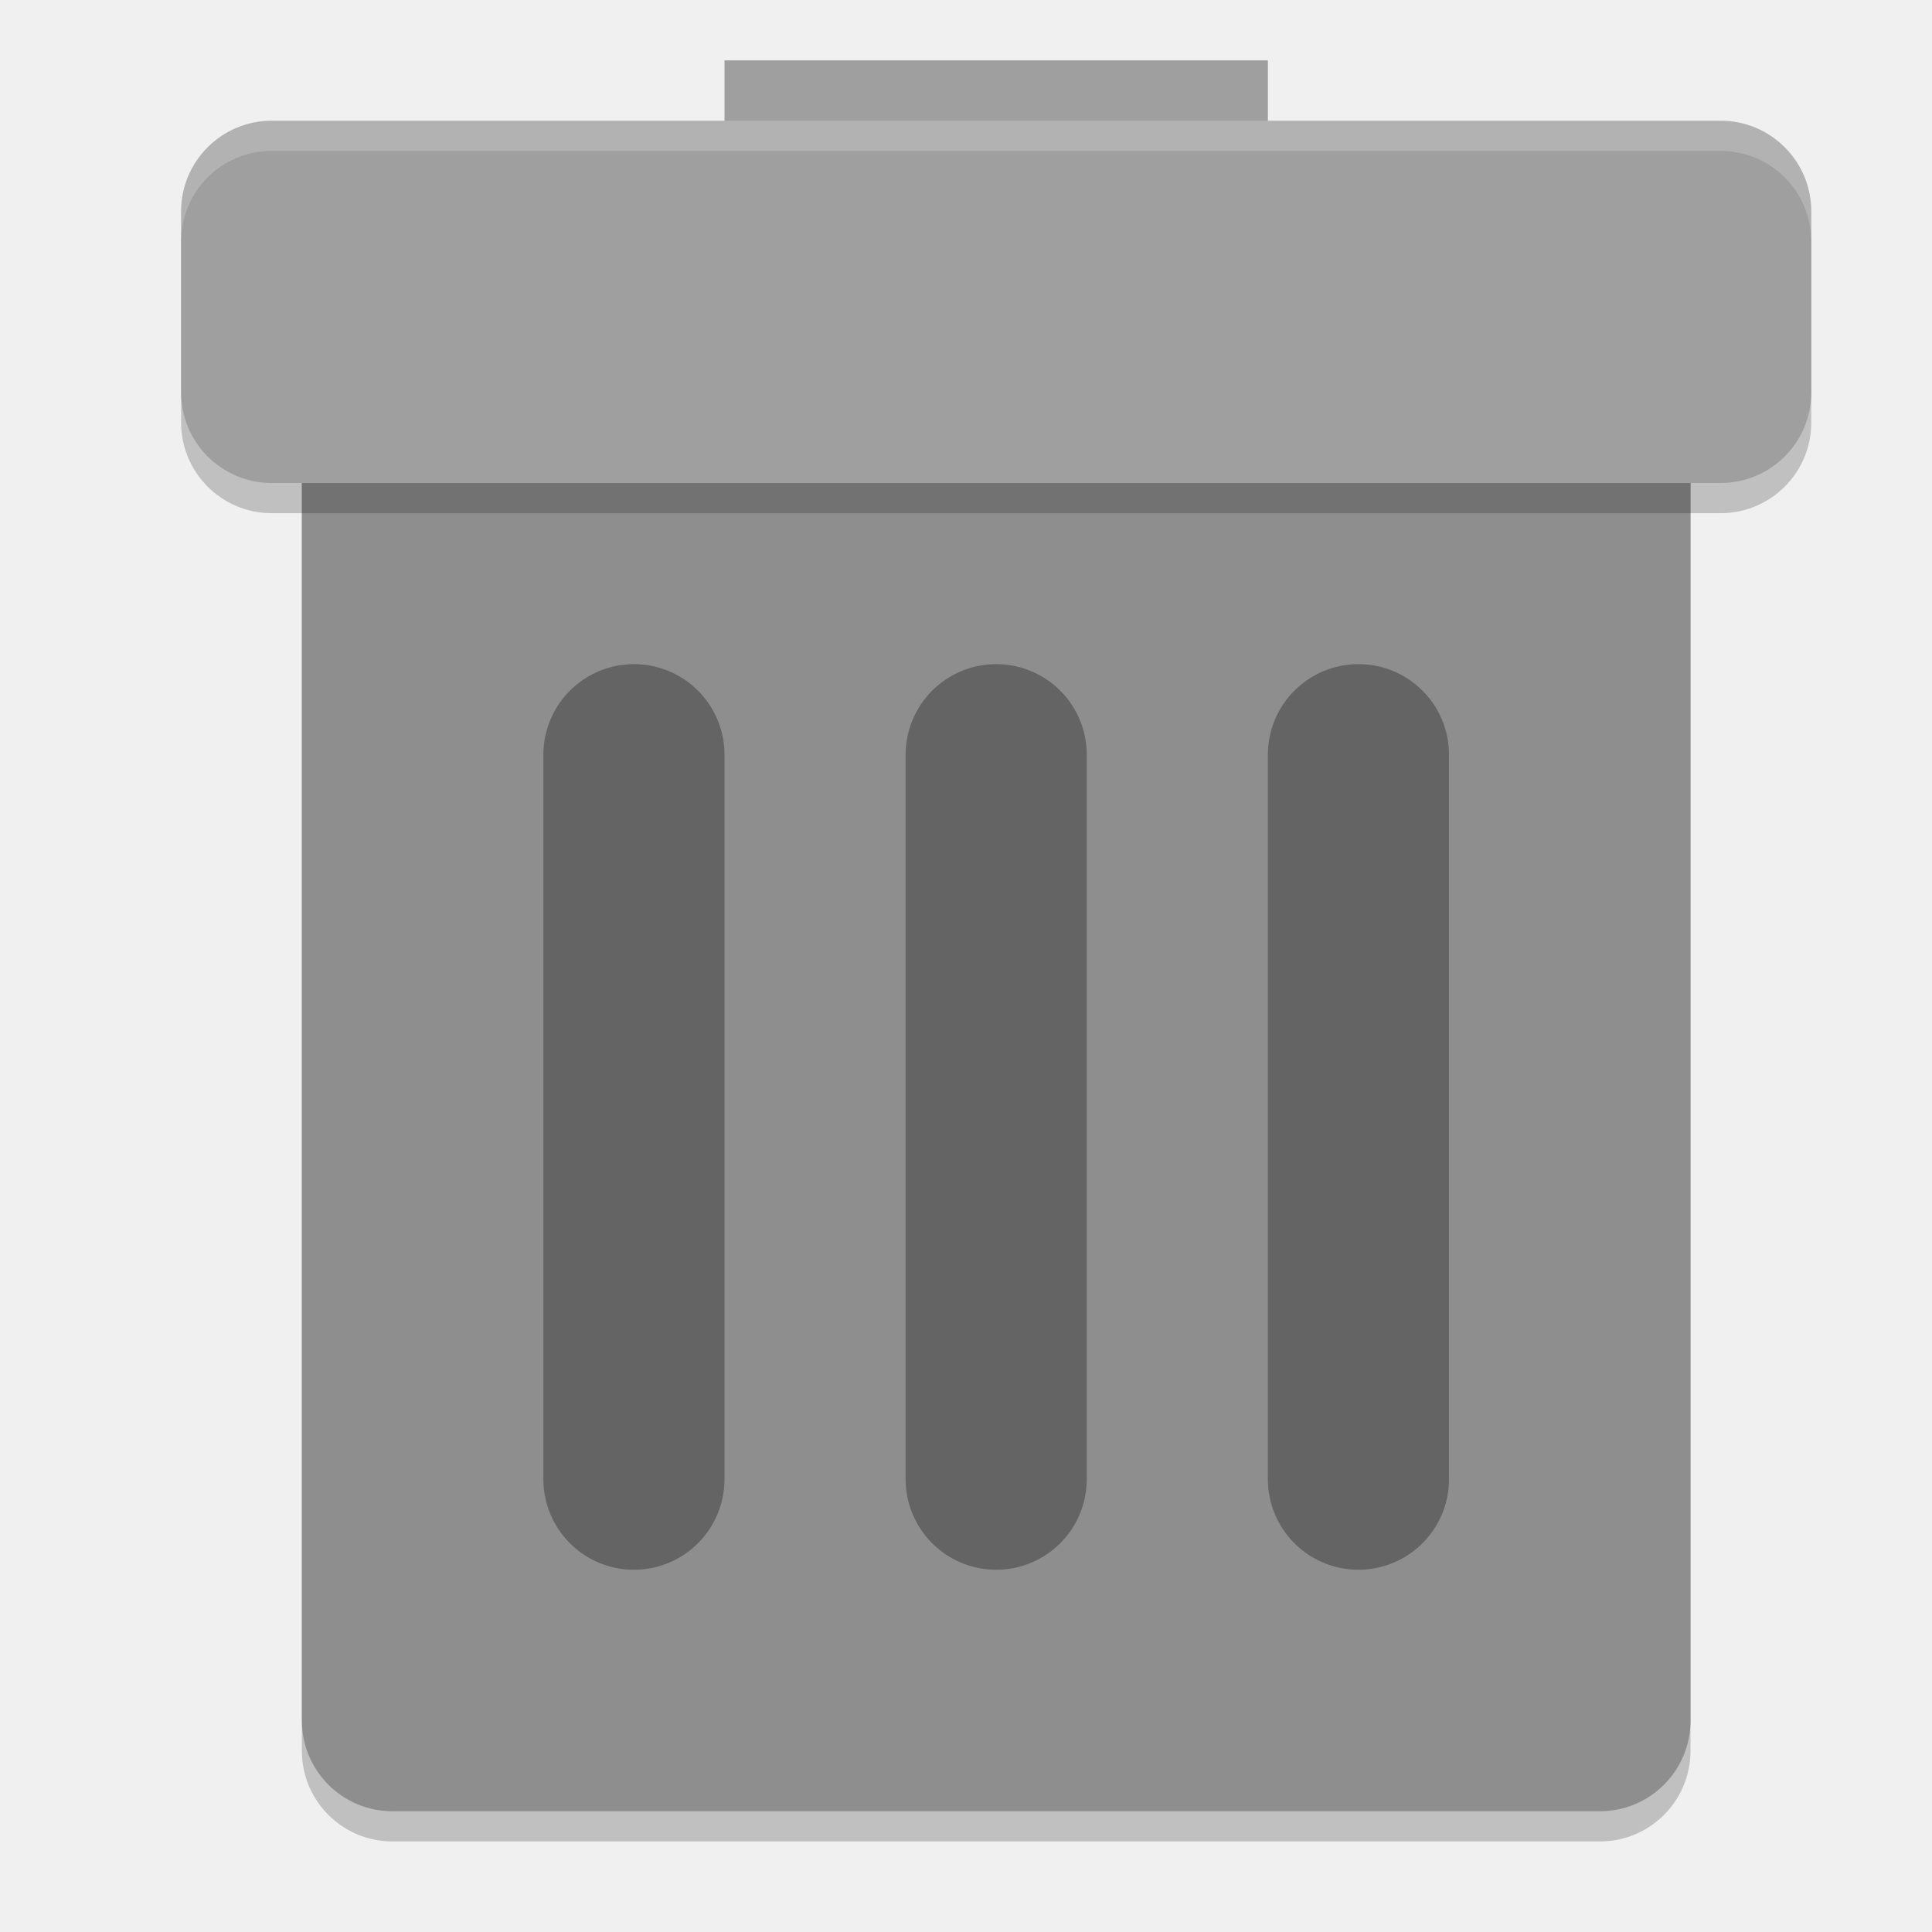
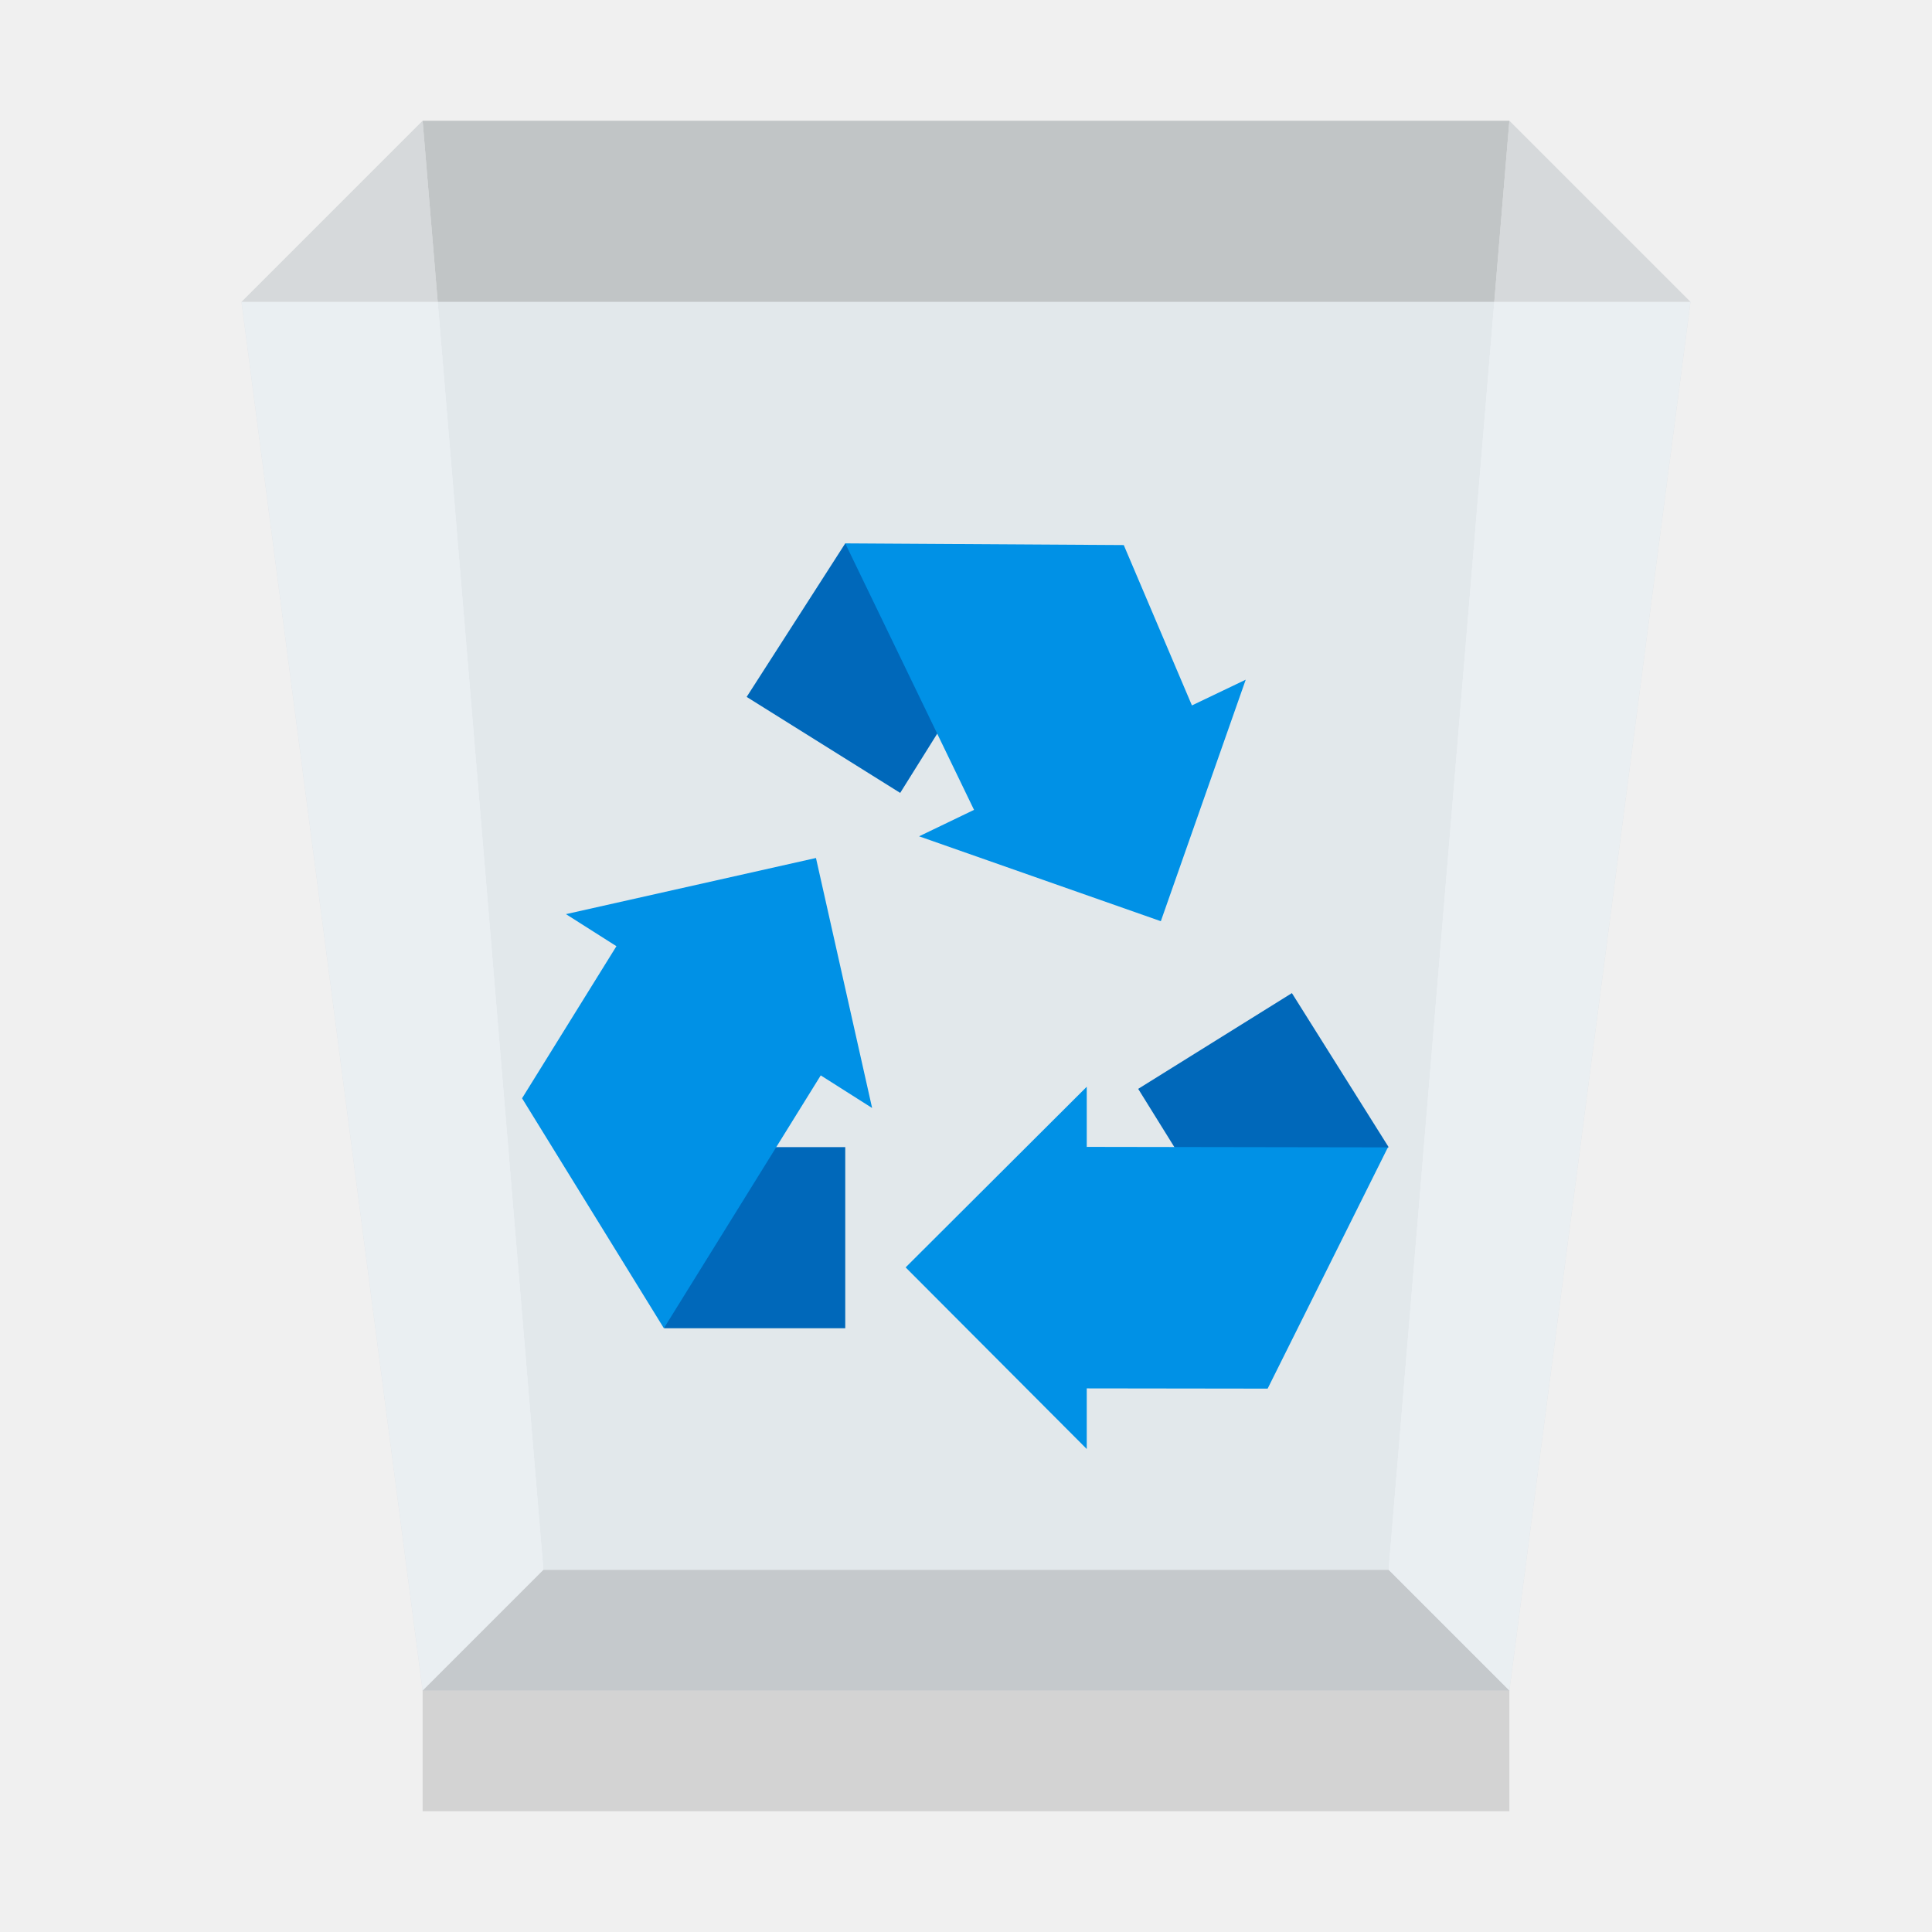
- <svg xmlns="http://www.w3.org/2000/svg" width="64" height="64" version="1">
-   <rect style="opacity:0.2" width="46" height="52" x="10" y="9" rx="3" ry="3" />
-   <rect style="fill:#8e8e8e" width="46" height="52" x="10" y="8" rx="3" ry="3" />
-   <rect style="fill:#9f9f9f" width="18" height="6" x="24" y="2" />
-   <rect style="opacity:0.2" width="54" height="12" x="6" y="5" rx="3" ry="3" />
-   <rect style="fill:#9f9f9f" width="54" height="12" x="6" y="4" rx="3" ry="3" />
-   <path style="opacity:0.3;fill:none;stroke:#000000;stroke-width:6;stroke-linecap:round" d="M 45,25 V 49 M 33,25 V 49 M 21,25 V 49" />
-   <path style="fill:#ffffff;opacity:0.2" d="M 9 4 C 7.338 4 6 5.338 6 7 L 6 8 C 6 6.338 7.338 5 9 5 L 57 5 C 58.662 5 60 6.338 60 8 L 60 7 C 60 5.338 58.662 4 57 4 L 9 4 z" />
+ <svg xmlns="http://www.w3.org/2000/svg" xmlns:xlink="http://www.w3.org/1999/xlink" width="32" height="32">
+   <defs>
+     <clipPath id="b">
+       <path d="M0 0h32v32H0z" />
+     </clipPath>
+     <clipPath id="c">
+       <path d="M0 0h32v32H0z" />
+     </clipPath>
+     <clipPath id="d">
+       <path d="M0 0h32v32H0z" />
+     </clipPath>
+     <clipPath id="e">
+       <path d="M0 0h32v32H0z" />
+     </clipPath>
+     <clipPath id="f">
+       <path d="M0 0h32v32H0z" />
+     </clipPath>
+     <mask id="h">
+       <g filter="url(#a)">
+         <path fill-opacity=".8" d="M0 0h32v32H0z" />
+       </g>
+     </mask>
+     <mask id="j">
+       <g filter="url(#a)">
+         <path fill-opacity=".8" d="M0 0h32v32H0z" />
+       </g>
+     </mask>
+     <mask id="l">
+       <g filter="url(#a)">
+         <path fill-opacity=".651" d="M0 0h32v32H0z" />
+       </g>
+     </mask>
+     <mask id="n">
+       <g filter="url(#a)">
+         <path fill-opacity=".651" d="M0 0h32v32H0z" />
+       </g>
+     </mask>
+     <mask id="p">
+       <g filter="url(#a)">
+         <path fill-opacity=".651" d="M0 0h32v32H0z" />
+       </g>
+     </mask>
+     <g id="g" clip-path="url(#b)">
+       <path fill="#4d4d4d" d="M23 26H9l-2 2h18Zm0 0" />
+     </g>
+     <g id="i" clip-path="url(#c)">
+       <path fill="#ccc" d="M7 28h18v2H7Zm0 0" />
+     </g>
+     <g id="k" clip-path="url(#d)">
+       <path fill="#a8adaf" d="M23 26H9L7 2h18Zm0 0" />
+     </g>
+     <g id="m" clip-path="url(#e)">
+       <path fill="#c7cccf" d="m25 28-2-2 2-24 3 3ZM7 28l2-2L7 2 4 5Zm0 0" />
+     </g>
+     <g id="o" clip-path="url(#f)">
+       <path fill="#f5fbff" d="M25 28H7L4 5h24Zm0 0" />
+     </g>
+     <filter id="a" width="100%" height="100%" x="0%" y="0%" filterUnits="objectBoundingBox">
+       <feColorMatrix in="SourceGraphic" values="0 0 0 0 1 0 0 0 0 1 0 0 0 0 1 0 0 0 1 0" />
+     </filter>
+   </defs>
+   <use xlink:href="#g" mask="url(#h)" />
+   <use xlink:href="#i" mask="url(#j)" />
+   <use xlink:href="#k" mask="url(#l)" />
+   <use xlink:href="#m" mask="url(#n)" />
+   <use xlink:href="#o" mask="url(#p)" />
+   <path fill="#0068ba" d="M11 19h3v3h-3Zm0 0" />
+   <path fill="#0091e6" d="m14.445 18.352-.93-4.141-4.141.93.836.531-1.563 2.519L10.996 22l2.598-4.188Zm0 0" />
+   <path fill="#0068ba" d="m18.852 18.035 1.582 2.547L23 19l-1.602-2.551Zm0 0" />
+   <path fill="#0091e6" d="M18.004 18.996 18 19v-1l-3 2.992L18 24v-1.004l2.996.004 1.992-3.996Zm0 0" />
+   <path fill="#0068ba" d="m14.91 13.133 1.59-2.543L14 9l-1.633 2.543Zm0 0" />
+   <path fill="#0091e6" d="m19.742 11.684-1.129-2.656L14 9l2.133 4.414-.91.438 4.004 1.406 1.406-4Zm0 0" />
</svg>
